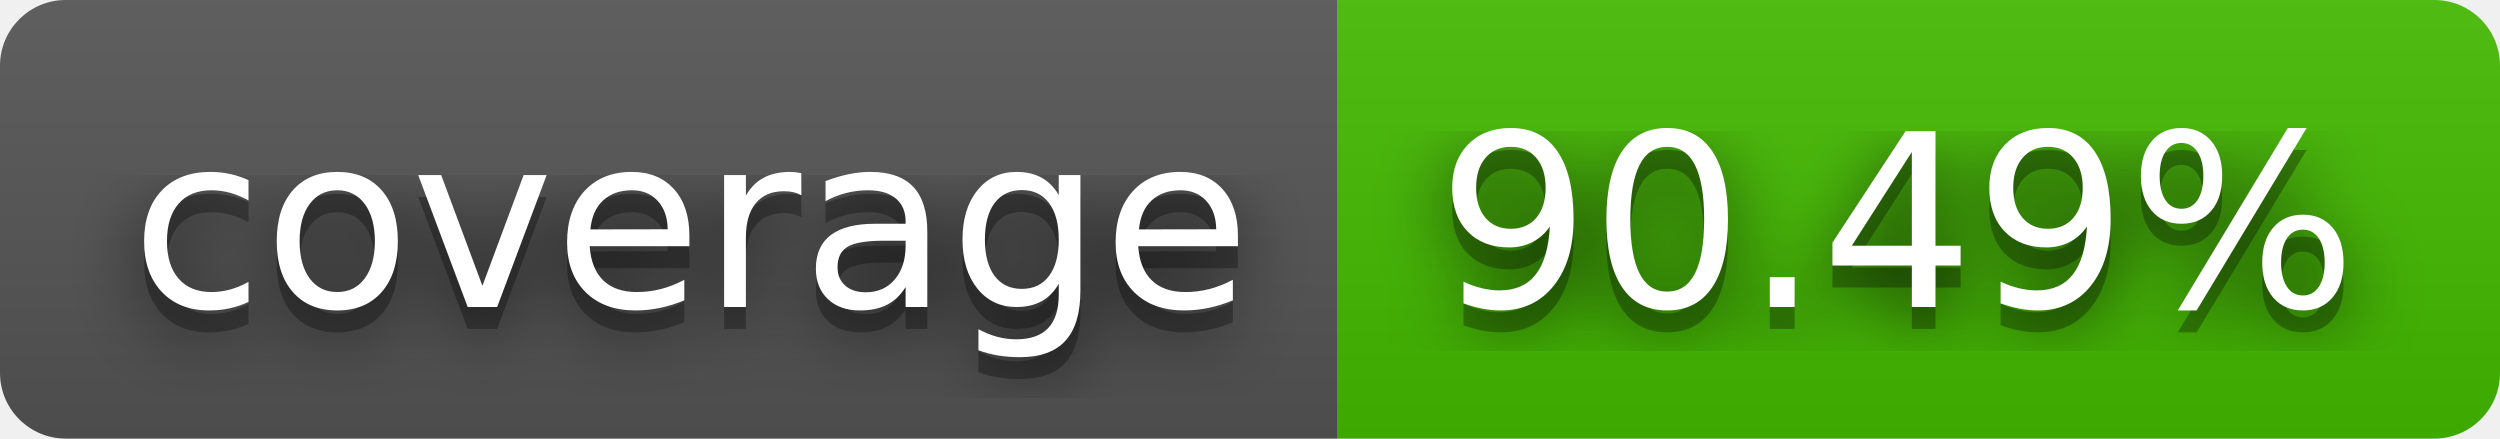
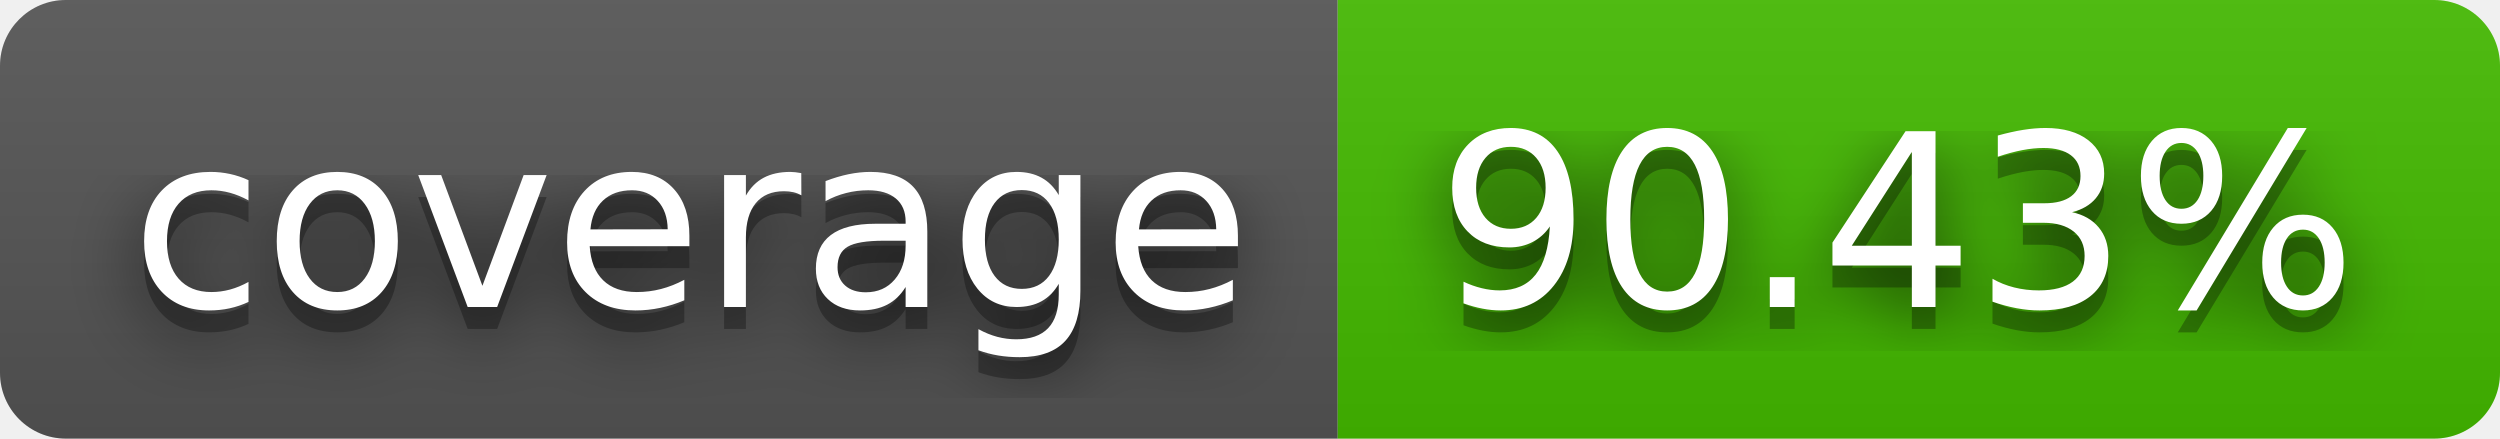
- <svg xmlns="http://www.w3.org/2000/svg" width="114" height="20" role="img" aria-label="coverage: 90.49%">
+ <svg xmlns="http://www.w3.org/2000/svg" width="114" height="20" role="img" aria-label="coverage: 90.43%">
  <filter id="blur">
    <feGaussianBlur stdDeviation="16" />
  </filter>
  <linearGradient id="s" x2="0" y2="100%">
    <stop offset="0" stop-color="#bbb" stop-opacity=".1" />
    <stop offset="1" stop-opacity=".1" />
  </linearGradient>
  <clipPath id="r">
    <rect width="114" height="20" rx="3" />
  </clipPath>
  <g clip-path="url(#r)">
    <rect width="61" height="20" fill="#555" />
    <rect x="61" width="53" height="20" fill="#4b0" />
    <rect width="114" height="20" fill="url(#s)" />
  </g>
  <g fill="#fff" text-anchor="middle" font-family="Verdana,Geneva,DejaVu Sans,sans-serif" text-rendering="geometricPrecision" font-size="110">
    <g transform="scale(.1)">
      <g aria-hidden="true" fill="#010101">
        <text x="315" y="150" fill-opacity=".8" filter="url(#blur)" textLength="510">coverage</text>
        <text x="315" y="150" fill-opacity=".3" textLength="510">coverage</text>
      </g>
      <text x="315" y="140" textLength="510">coverage</text>
    </g>
    <g transform="scale(.1)">
      <g aria-hidden="true" fill="#010101">
-         <text x="865" y="150" fill-opacity=".8" filter="url(#blur)" textLength="430">90.49%</text>
-         <text x="865" y="150" fill-opacity=".3" textLength="430">90.49%</text>
+         <text x="865" y="150" fill-opacity=".8" filter="url(#blur)" textLength="430">90.43%</text>
+         <text x="865" y="150" fill-opacity=".3" textLength="430">90.43%</text>
      </g>
-       <text x="865" y="140" textLength="430">90.49%</text>
+       <text x="865" y="140" textLength="430">90.43%</text>
    </g>
  </g>
</svg>
